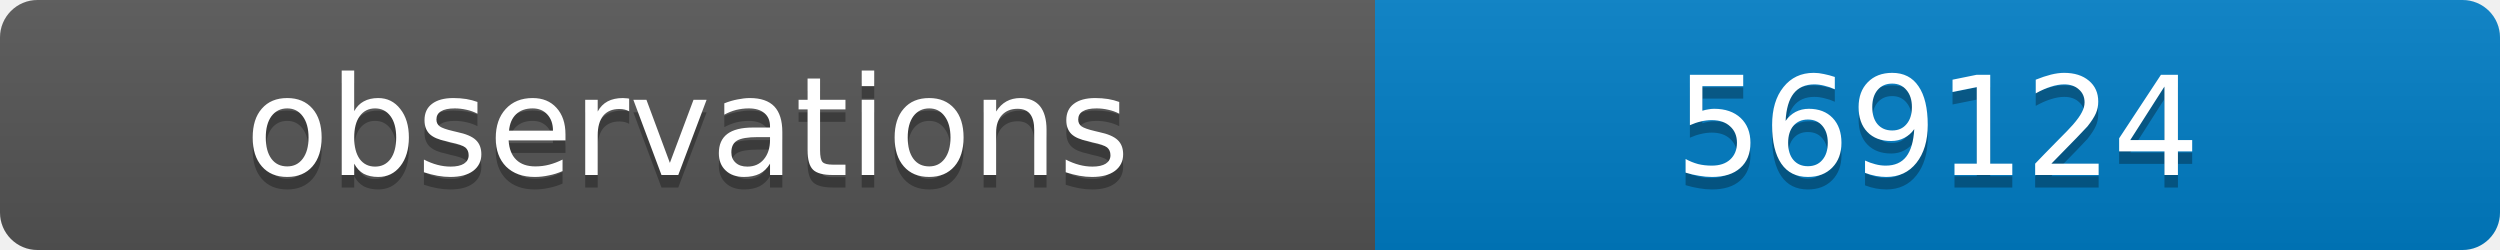
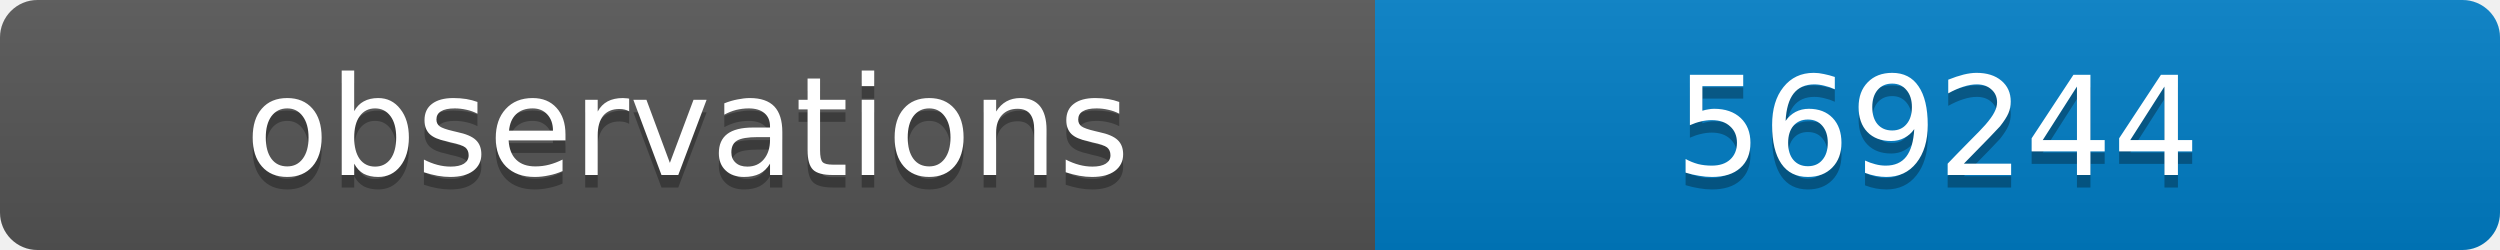
<svg xmlns="http://www.w3.org/2000/svg" width="200" height="20">
  <linearGradient id="b" x2="0" y2="100%">
    <stop offset="0" stop-color="#bbb" stop-opacity=".1" />
    <stop offset="1" stop-opacity=".1" />
  </linearGradient>
  <clipPath id="a">
    <rect width="200" height="20" rx="3" fill="#fff" />
  </clipPath>
  <g clip-path="url(#a)">
    <path fill="#555" d="M0 0h110v20H0z" />
    <path fill="#007ec6" d="M110 0h90v20H110z" />
    <path fill="url(#b)" d="M0 0h200v20H0z" />
  </g>
  <g fill="#fff" text-anchor="middle" font-family="DejaVu Sans,Verdana,Geneva,sans-serif" font-size="11">
    <text x="55" y="15" fill="#010101" fill-opacity=".3">observations</text>
    <text x="55" y="14">observations</text>
-     <text x="155" y="15" fill="#010101" fill-opacity=".3">569124</text>
-     <text x="155" y="14">569124</text>
+     <text x="155" y="15" fill="#010101" fill-opacity=".3">569244</text>
+     <text x="155" y="14">569244</text>
  </g>
</svg>
